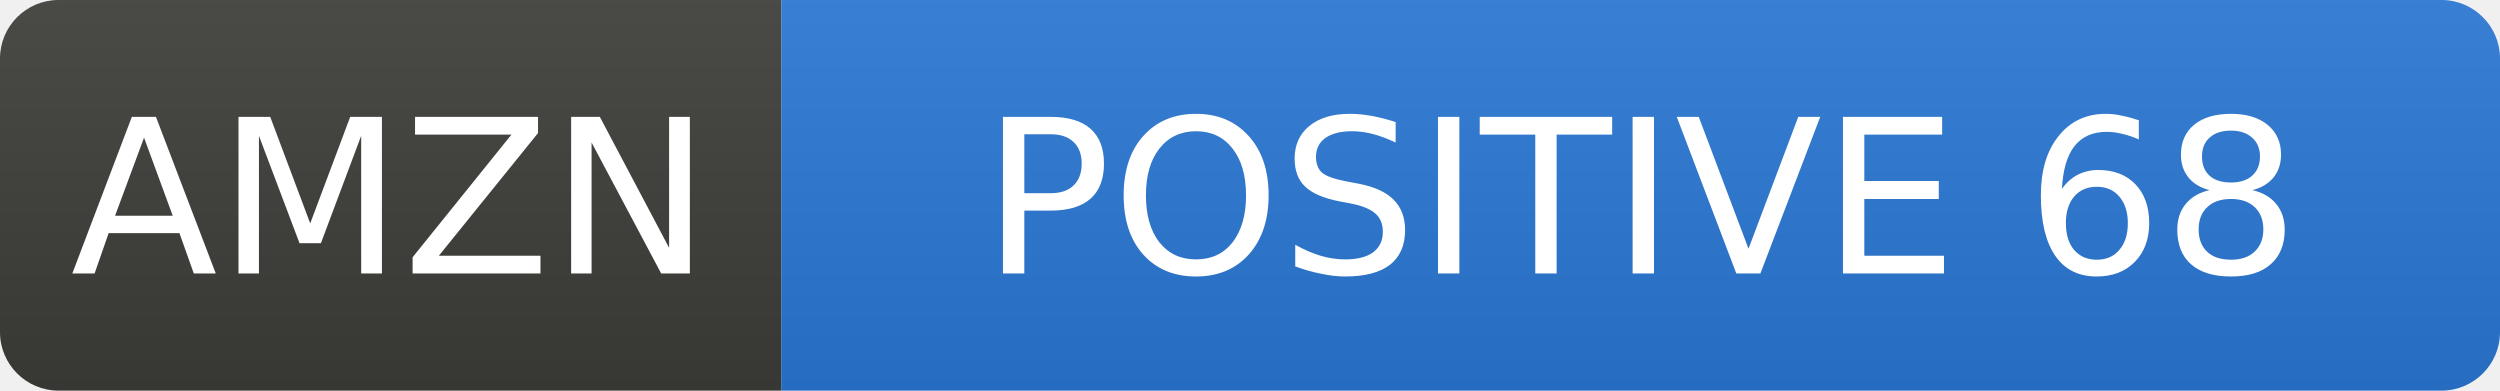
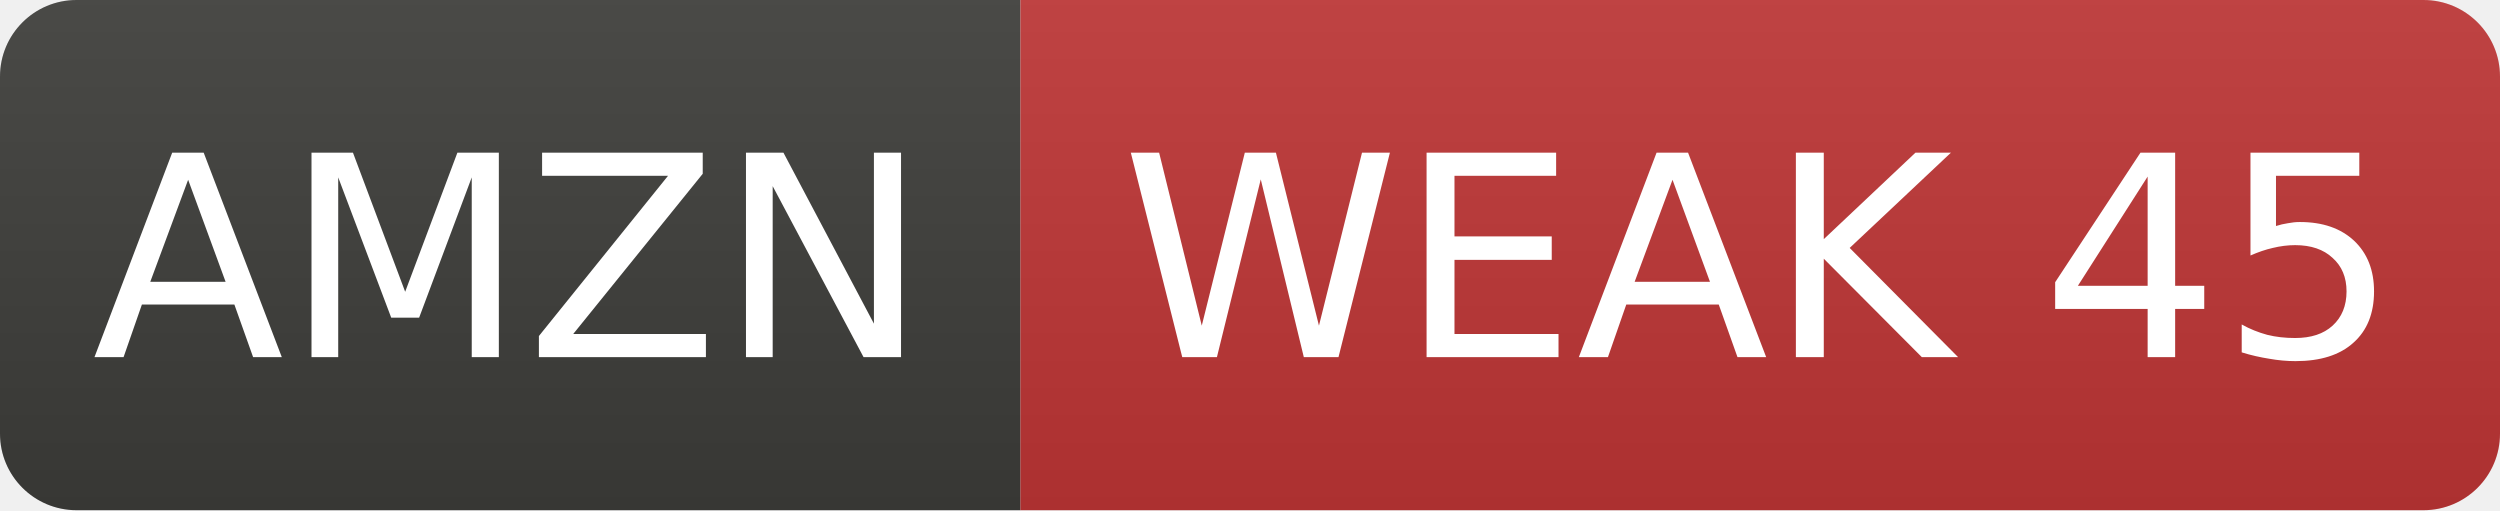
- <svg xmlns="http://www.w3.org/2000/svg" width="128" height="20" role="img" aria-label="AMZN: POSITIVE 68">
+ <svg xmlns="http://www.w3.org/2000/svg" width="98" height="20" role="img" aria-label="AMZN: WEAK 45">
  <linearGradient id="s" x2="0" y2="100%">
    <stop offset="0" stop-color="#bbb" stop-opacity=".1" />
    <stop offset="1" stop-opacity=".1" />
  </linearGradient>
  <clipPath id="r">
-     <rect width="128" height="20" rx="3" fill="#fff" />
+     <rect width="98" height="20" rx="3" fill="#fff" />
  </clipPath>
  <g clip-path="url(#r)">
    <rect width="40" height="20" fill="#3d3d3a" />
-     <rect x="40" width="88" height="20" fill="#2a78d6" />
-     <rect width="128" height="20" fill="url(#s)" />
+     <rect x="40" width="58" height="20" fill="#c03636" />
+     <rect width="98" height="20" fill="url(#s)" />
  </g>
  <g fill="#fff" text-anchor="middle" font-family="Verdana,Geneva,DejaVu Sans,sans-serif" font-size="11">
    <text x="20.0" y="14">AMZN</text>
-     <text x="84.0" y="14">POSITIVE 68</text>
+     <text x="69.0" y="14">WEAK 45</text>
  </g>
</svg>
